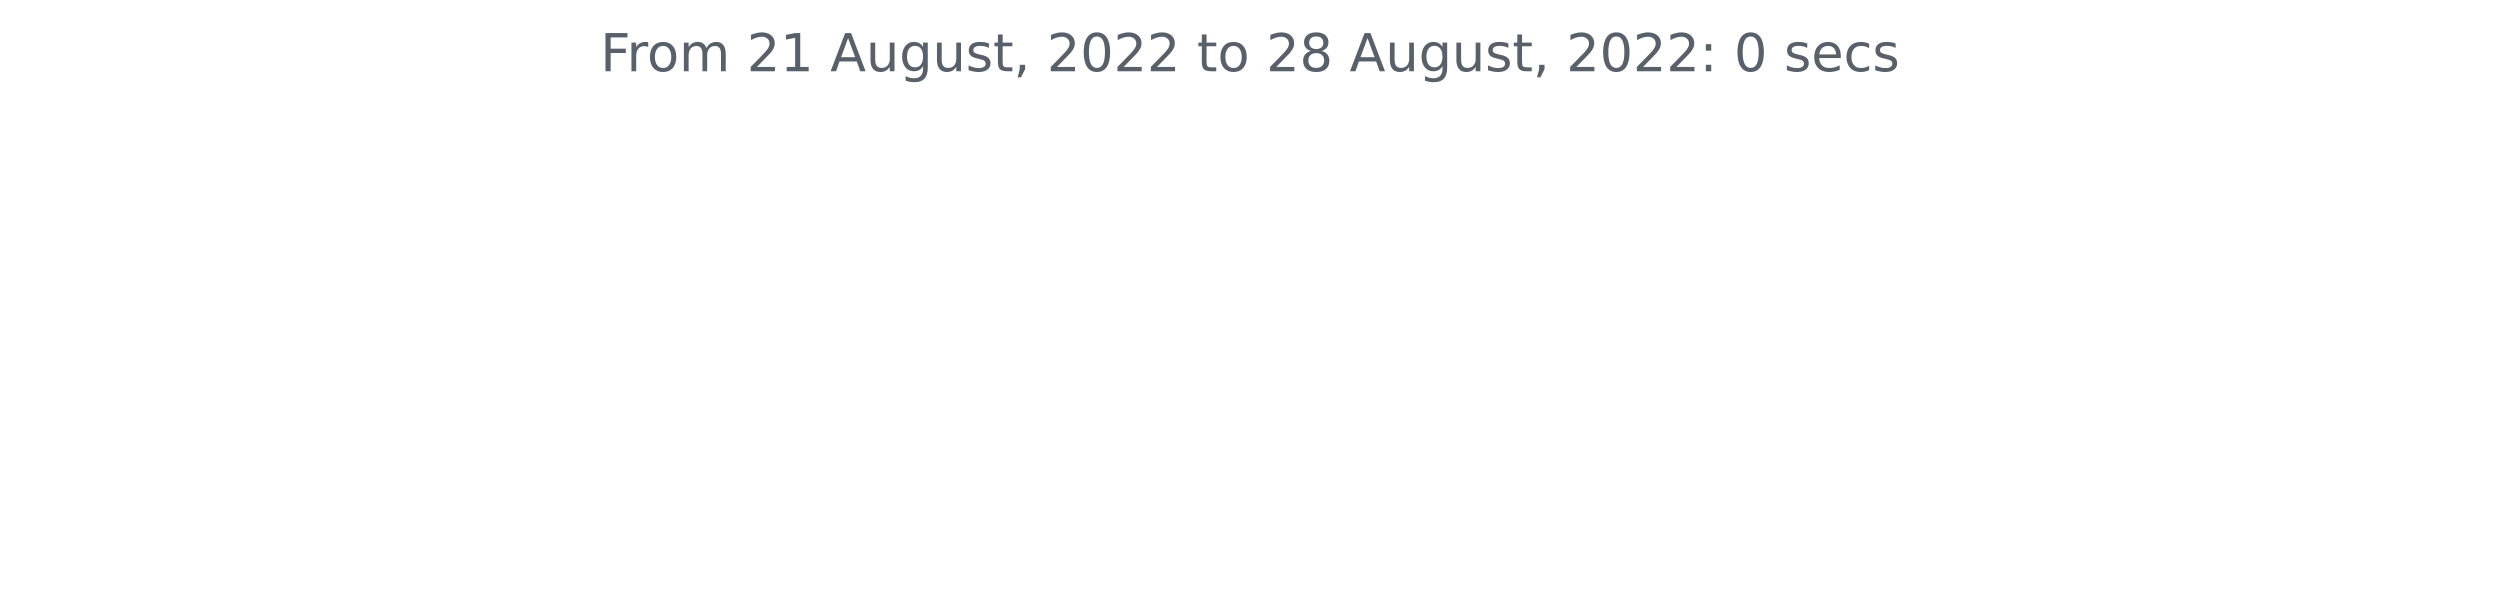
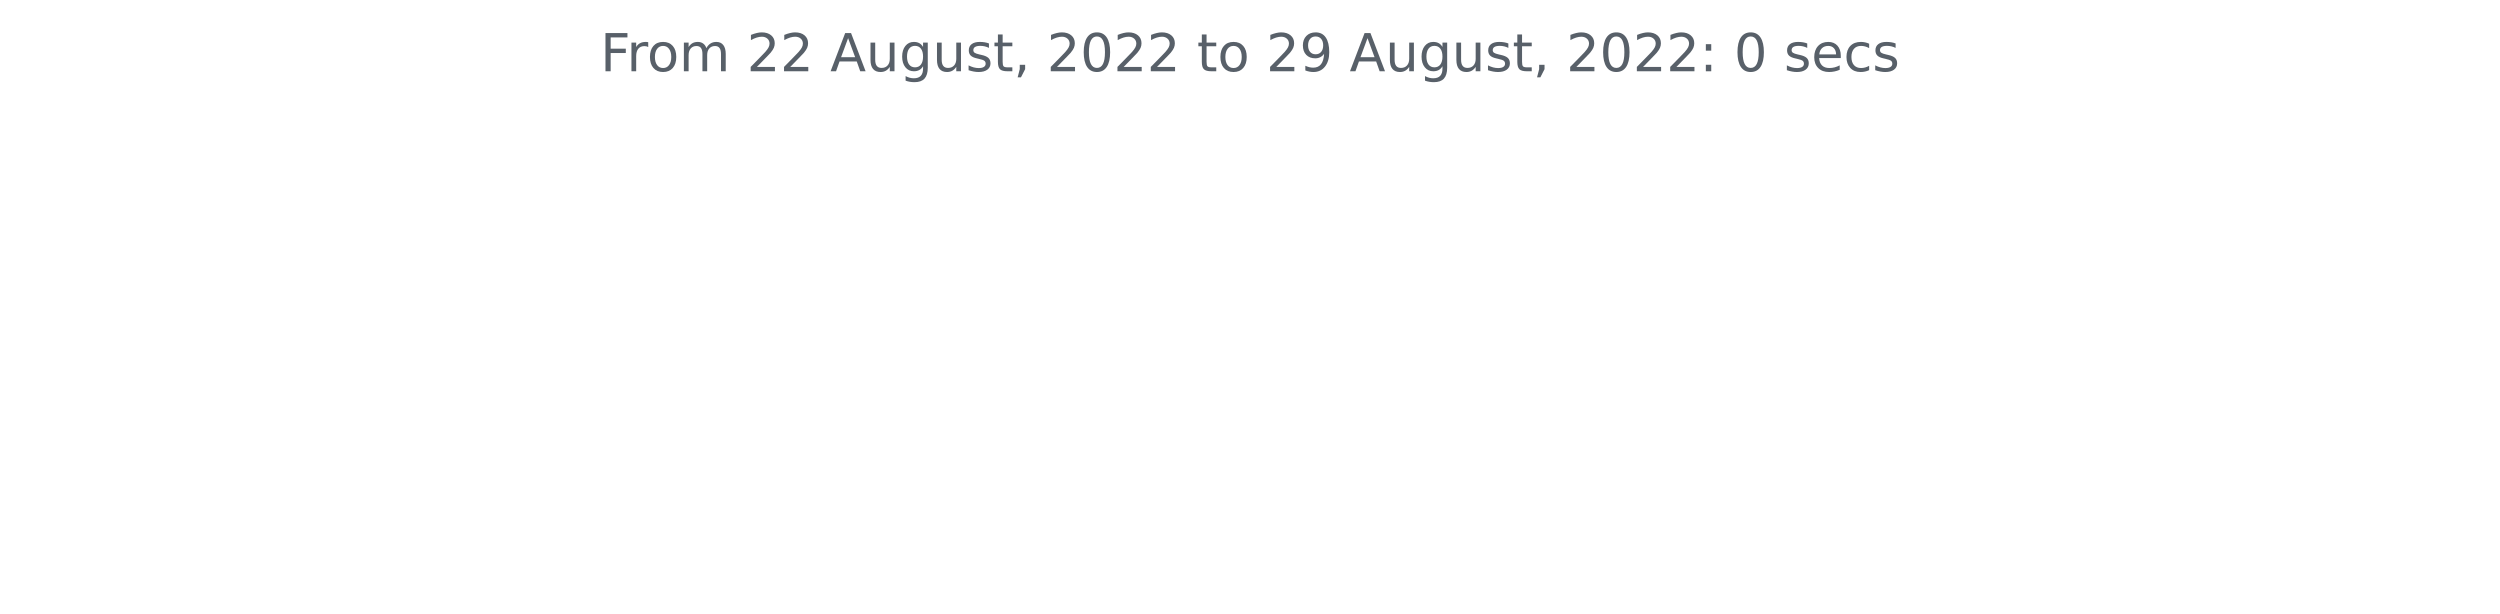
<svg xmlns="http://www.w3.org/2000/svg" xmlns:xlink="http://www.w3.org/1999/xlink" width="572.4pt" height="140.398pt" viewBox="0 0 572.4 140.398" version="1.1">
  <defs>
    <style type="text/css">*{stroke-linejoin: round; stroke-linecap: butt}</style>
  </defs>
  <g id="figure_1">
    <g id="patch_1">
      <path d="M 0 140.398  L 572.4 140.398  L 572.4 0  L 0 0  L 0 140.398  z " style="fill: none" />
    </g>
    <g id="axes_1">
      <g id="matplotlib.axis_1" />
      <g id="matplotlib.axis_2" />
      <g id="text_1">
        <g style="fill: #586069" transform="translate(137.4544 16.31812)scale(0.12 -0.12)">
          <defs>
            <path id="DejaVuSans-46" d="M 628 4666  L 3309 4666  L 3309 4134  L 1259 4134  L 1259 2759  L 3109 2759  L 3109 2228  L 1259 2228  L 1259 0  L 628 0  L 628 4666  z " transform="scale(0.015625)" />
            <path id="DejaVuSans-72" d="M 2631 2963  Q 2534 3019 2420 3045  Q 2306 3072 2169 3072  Q 1681 3072 1420 2755  Q 1159 2438 1159 1844  L 1159 0  L 581 0  L 581 3500  L 1159 3500  L 1159 2956  Q 1341 3275 1631 3429  Q 1922 3584 2338 3584  Q 2397 3584 2469 3576  Q 2541 3569 2628 3553  L 2631 2963  z " transform="scale(0.015625)" />
            <path id="DejaVuSans-6f" d="M 1959 3097  Q 1497 3097 1228 2736  Q 959 2375 959 1747  Q 959 1119 1226 758  Q 1494 397 1959 397  Q 2419 397 2687 759  Q 2956 1122 2956 1747  Q 2956 2369 2687 2733  Q 2419 3097 1959 3097  z M 1959 3584  Q 2709 3584 3137 3096  Q 3566 2609 3566 1747  Q 3566 888 3137 398  Q 2709 -91 1959 -91  Q 1206 -91 779 398  Q 353 888 353 1747  Q 353 2609 779 3096  Q 1206 3584 1959 3584  z " transform="scale(0.015625)" />
            <path id="DejaVuSans-6d" d="M 3328 2828  Q 3544 3216 3844 3400  Q 4144 3584 4550 3584  Q 5097 3584 5394 3201  Q 5691 2819 5691 2113  L 5691 0  L 5113 0  L 5113 2094  Q 5113 2597 4934 2840  Q 4756 3084 4391 3084  Q 3944 3084 3684 2787  Q 3425 2491 3425 1978  L 3425 0  L 2847 0  L 2847 2094  Q 2847 2600 2669 2842  Q 2491 3084 2119 3084  Q 1678 3084 1418 2786  Q 1159 2488 1159 1978  L 1159 0  L 581 0  L 581 3500  L 1159 3500  L 1159 2956  Q 1356 3278 1631 3431  Q 1906 3584 2284 3584  Q 2666 3584 2933 3390  Q 3200 3197 3328 2828  z " transform="scale(0.015625)" />
            <path id="DejaVuSans-20" transform="scale(0.015625)" />
            <path id="DejaVuSans-32" d="M 1228 531  L 3431 531  L 3431 0  L 469 0  L 469 531  Q 828 903 1448 1529  Q 2069 2156 2228 2338  Q 2531 2678 2651 2914  Q 2772 3150 2772 3378  Q 2772 3750 2511 3984  Q 2250 4219 1831 4219  Q 1534 4219 1204 4116  Q 875 4013 500 3803  L 500 4441  Q 881 4594 1212 4672  Q 1544 4750 1819 4750  Q 2544 4750 2975 4387  Q 3406 4025 3406 3419  Q 3406 3131 3298 2873  Q 3191 2616 2906 2266  Q 2828 2175 2409 1742  Q 1991 1309 1228 531  z " transform="scale(0.015625)" />
-             <path id="DejaVuSans-31" d="M 794 531  L 1825 531  L 1825 4091  L 703 3866  L 703 4441  L 1819 4666  L 2450 4666  L 2450 531  L 3481 531  L 3481 0  L 794 0  L 794 531  z " transform="scale(0.015625)" />
            <path id="DejaVuSans-41" d="M 2188 4044  L 1331 1722  L 3047 1722  L 2188 4044  z M 1831 4666  L 2547 4666  L 4325 0  L 3669 0  L 3244 1197  L 1141 1197  L 716 0  L 50 0  L 1831 4666  z " transform="scale(0.015625)" />
            <path id="DejaVuSans-75" d="M 544 1381  L 544 3500  L 1119 3500  L 1119 1403  Q 1119 906 1312 657  Q 1506 409 1894 409  Q 2359 409 2629 706  Q 2900 1003 2900 1516  L 2900 3500  L 3475 3500  L 3475 0  L 2900 0  L 2900 538  Q 2691 219 2414 64  Q 2138 -91 1772 -91  Q 1169 -91 856 284  Q 544 659 544 1381  z M 1991 3584  L 1991 3584  z " transform="scale(0.015625)" />
            <path id="DejaVuSans-67" d="M 2906 1791  Q 2906 2416 2648 2759  Q 2391 3103 1925 3103  Q 1463 3103 1205 2759  Q 947 2416 947 1791  Q 947 1169 1205 825  Q 1463 481 1925 481  Q 2391 481 2648 825  Q 2906 1169 2906 1791  z M 3481 434  Q 3481 -459 3084 -895  Q 2688 -1331 1869 -1331  Q 1566 -1331 1297 -1286  Q 1028 -1241 775 -1147  L 775 -588  Q 1028 -725 1275 -790  Q 1522 -856 1778 -856  Q 2344 -856 2625 -561  Q 2906 -266 2906 331  L 2906 616  Q 2728 306 2450 153  Q 2172 0 1784 0  Q 1141 0 747 490  Q 353 981 353 1791  Q 353 2603 747 3093  Q 1141 3584 1784 3584  Q 2172 3584 2450 3431  Q 2728 3278 2906 2969  L 2906 3500  L 3481 3500  L 3481 434  z " transform="scale(0.015625)" />
            <path id="DejaVuSans-73" d="M 2834 3397  L 2834 2853  Q 2591 2978 2328 3040  Q 2066 3103 1784 3103  Q 1356 3103 1142 2972  Q 928 2841 928 2578  Q 928 2378 1081 2264  Q 1234 2150 1697 2047  L 1894 2003  Q 2506 1872 2764 1633  Q 3022 1394 3022 966  Q 3022 478 2636 193  Q 2250 -91 1575 -91  Q 1294 -91 989 -36  Q 684 19 347 128  L 347 722  Q 666 556 975 473  Q 1284 391 1588 391  Q 1994 391 2212 530  Q 2431 669 2431 922  Q 2431 1156 2273 1281  Q 2116 1406 1581 1522  L 1381 1569  Q 847 1681 609 1914  Q 372 2147 372 2553  Q 372 3047 722 3315  Q 1072 3584 1716 3584  Q 2034 3584 2315 3537  Q 2597 3491 2834 3397  z " transform="scale(0.015625)" />
            <path id="DejaVuSans-74" d="M 1172 4494  L 1172 3500  L 2356 3500  L 2356 3053  L 1172 3053  L 1172 1153  Q 1172 725 1289 603  Q 1406 481 1766 481  L 2356 481  L 2356 0  L 1766 0  Q 1100 0 847 248  Q 594 497 594 1153  L 594 3053  L 172 3053  L 172 3500  L 594 3500  L 594 4494  L 1172 4494  z " transform="scale(0.015625)" />
            <path id="DejaVuSans-2c" d="M 750 794  L 1409 794  L 1409 256  L 897 -744  L 494 -744  L 750 256  L 750 794  z " transform="scale(0.015625)" />
            <path id="DejaVuSans-30" d="M 2034 4250  Q 1547 4250 1301 3770  Q 1056 3291 1056 2328  Q 1056 1369 1301 889  Q 1547 409 2034 409  Q 2525 409 2770 889  Q 3016 1369 3016 2328  Q 3016 3291 2770 3770  Q 2525 4250 2034 4250  z M 2034 4750  Q 2819 4750 3233 4129  Q 3647 3509 3647 2328  Q 3647 1150 3233 529  Q 2819 -91 2034 -91  Q 1250 -91 836 529  Q 422 1150 422 2328  Q 422 3509 836 4129  Q 1250 4750 2034 4750  z " transform="scale(0.015625)" />
-             <path id="DejaVuSans-38" d="M 2034 2216  Q 1584 2216 1326 1975  Q 1069 1734 1069 1313  Q 1069 891 1326 650  Q 1584 409 2034 409  Q 2484 409 2743 651  Q 3003 894 3003 1313  Q 3003 1734 2745 1975  Q 2488 2216 2034 2216  z M 1403 2484  Q 997 2584 770 2862  Q 544 3141 544 3541  Q 544 4100 942 4425  Q 1341 4750 2034 4750  Q 2731 4750 3128 4425  Q 3525 4100 3525 3541  Q 3525 3141 3298 2862  Q 3072 2584 2669 2484  Q 3125 2378 3379 2068  Q 3634 1759 3634 1313  Q 3634 634 3220 271  Q 2806 -91 2034 -91  Q 1263 -91 848 271  Q 434 634 434 1313  Q 434 1759 690 2068  Q 947 2378 1403 2484  z M 1172 3481  Q 1172 3119 1398 2916  Q 1625 2713 2034 2713  Q 2441 2713 2670 2916  Q 2900 3119 2900 3481  Q 2900 3844 2670 4047  Q 2441 4250 2034 4250  Q 1625 4250 1398 4047  Q 1172 3844 1172 3481  z " transform="scale(0.015625)" />
+             <path id="DejaVuSans-39" d="M 703 97  L 703 672  Q 941 559 1184 500  Q 1428 441 1663 441  Q 2288 441 2617 861  Q 2947 1281 2994 2138  Q 2813 1869 2534 1725  Q 2256 1581 1919 1581  Q 1219 1581 811 2004  Q 403 2428 403 3163  Q 403 3881 828 4315  Q 1253 4750 1959 4750  Q 2769 4750 3195 4129  Q 3622 3509 3622 2328  Q 3622 1225 3098 567  Q 2575 -91 1691 -91  Q 1453 -91 1209 -44  Q 966 3 703 97  z M 1959 2075  Q 2384 2075 2632 2365  Q 2881 2656 2881 3163  Q 2881 3666 2632 3958  Q 2384 4250 1959 4250  Q 1534 4250 1286 3958  Q 1038 3666 1038 3163  Q 1038 2656 1286 2365  Q 1534 2075 1959 2075  z " transform="scale(0.015625)" />
            <path id="DejaVuSans-3a" d="M 750 794  L 1409 794  L 1409 0  L 750 0  L 750 794  z M 750 3309  L 1409 3309  L 1409 2516  L 750 2516  L 750 3309  z " transform="scale(0.015625)" />
            <path id="DejaVuSans-65" d="M 3597 1894  L 3597 1613  L 953 1613  Q 991 1019 1311 708  Q 1631 397 2203 397  Q 2534 397 2845 478  Q 3156 559 3463 722  L 3463 178  Q 3153 47 2828 -22  Q 2503 -91 2169 -91  Q 1331 -91 842 396  Q 353 884 353 1716  Q 353 2575 817 3079  Q 1281 3584 2069 3584  Q 2775 3584 3186 3129  Q 3597 2675 3597 1894  z M 3022 2063  Q 3016 2534 2758 2815  Q 2500 3097 2075 3097  Q 1594 3097 1305 2825  Q 1016 2553 972 2059  L 3022 2063  z " transform="scale(0.015625)" />
            <path id="DejaVuSans-63" d="M 3122 3366  L 3122 2828  Q 2878 2963 2633 3030  Q 2388 3097 2138 3097  Q 1578 3097 1268 2742  Q 959 2388 959 1747  Q 959 1106 1268 751  Q 1578 397 2138 397  Q 2388 397 2633 464  Q 2878 531 3122 666  L 3122 134  Q 2881 22 2623 -34  Q 2366 -91 2075 -91  Q 1284 -91 818 406  Q 353 903 353 1747  Q 353 2603 823 3093  Q 1294 3584 2113 3584  Q 2378 3584 2631 3529  Q 2884 3475 3122 3366  z " transform="scale(0.015625)" />
          </defs>
          <use xlink:href="#DejaVuSans-46" />
          <use xlink:href="#DejaVuSans-72" x="50.27" />
          <use xlink:href="#DejaVuSans-6f" x="89.133" />
          <use xlink:href="#DejaVuSans-6d" x="150.314" />
          <use xlink:href="#DejaVuSans-20" x="247.727" />
          <use xlink:href="#DejaVuSans-32" x="279.514" />
-           <use xlink:href="#DejaVuSans-31" x="343.137" />
+           <use xlink:href="#DejaVuSans-32" x="343.137" />
          <use xlink:href="#DejaVuSans-20" x="406.76" />
          <use xlink:href="#DejaVuSans-41" x="438.547" />
          <use xlink:href="#DejaVuSans-75" x="506.955" />
          <use xlink:href="#DejaVuSans-67" x="570.334" />
          <use xlink:href="#DejaVuSans-75" x="633.811" />
          <use xlink:href="#DejaVuSans-73" x="697.189" />
          <use xlink:href="#DejaVuSans-74" x="749.289" />
          <use xlink:href="#DejaVuSans-2c" x="788.498" />
          <use xlink:href="#DejaVuSans-20" x="820.285" />
          <use xlink:href="#DejaVuSans-32" x="852.072" />
          <use xlink:href="#DejaVuSans-30" x="915.695" />
          <use xlink:href="#DejaVuSans-32" x="979.318" />
          <use xlink:href="#DejaVuSans-32" x="1042.941" />
          <use xlink:href="#DejaVuSans-20" x="1106.564" />
          <use xlink:href="#DejaVuSans-74" x="1138.352" />
          <use xlink:href="#DejaVuSans-6f" x="1177.561" />
          <use xlink:href="#DejaVuSans-20" x="1238.742" />
          <use xlink:href="#DejaVuSans-32" x="1270.529" />
-           <use xlink:href="#DejaVuSans-38" x="1334.152" />
+           <use xlink:href="#DejaVuSans-39" x="1334.152" />
          <use xlink:href="#DejaVuSans-20" x="1397.775" />
          <use xlink:href="#DejaVuSans-41" x="1429.562" />
          <use xlink:href="#DejaVuSans-75" x="1497.971" />
          <use xlink:href="#DejaVuSans-67" x="1561.35" />
          <use xlink:href="#DejaVuSans-75" x="1624.826" />
          <use xlink:href="#DejaVuSans-73" x="1688.205" />
          <use xlink:href="#DejaVuSans-74" x="1740.305" />
          <use xlink:href="#DejaVuSans-2c" x="1779.514" />
          <use xlink:href="#DejaVuSans-20" x="1811.301" />
          <use xlink:href="#DejaVuSans-32" x="1843.088" />
          <use xlink:href="#DejaVuSans-30" x="1906.711" />
          <use xlink:href="#DejaVuSans-32" x="1970.334" />
          <use xlink:href="#DejaVuSans-32" x="2033.957" />
          <use xlink:href="#DejaVuSans-3a" x="2097.58" />
          <use xlink:href="#DejaVuSans-20" x="2131.271" />
          <use xlink:href="#DejaVuSans-30" x="2163.059" />
          <use xlink:href="#DejaVuSans-20" x="2226.682" />
          <use xlink:href="#DejaVuSans-73" x="2258.469" />
          <use xlink:href="#DejaVuSans-65" x="2310.568" />
          <use xlink:href="#DejaVuSans-63" x="2372.092" />
          <use xlink:href="#DejaVuSans-73" x="2427.072" />
        </g>
      </g>
    </g>
  </g>
</svg>
